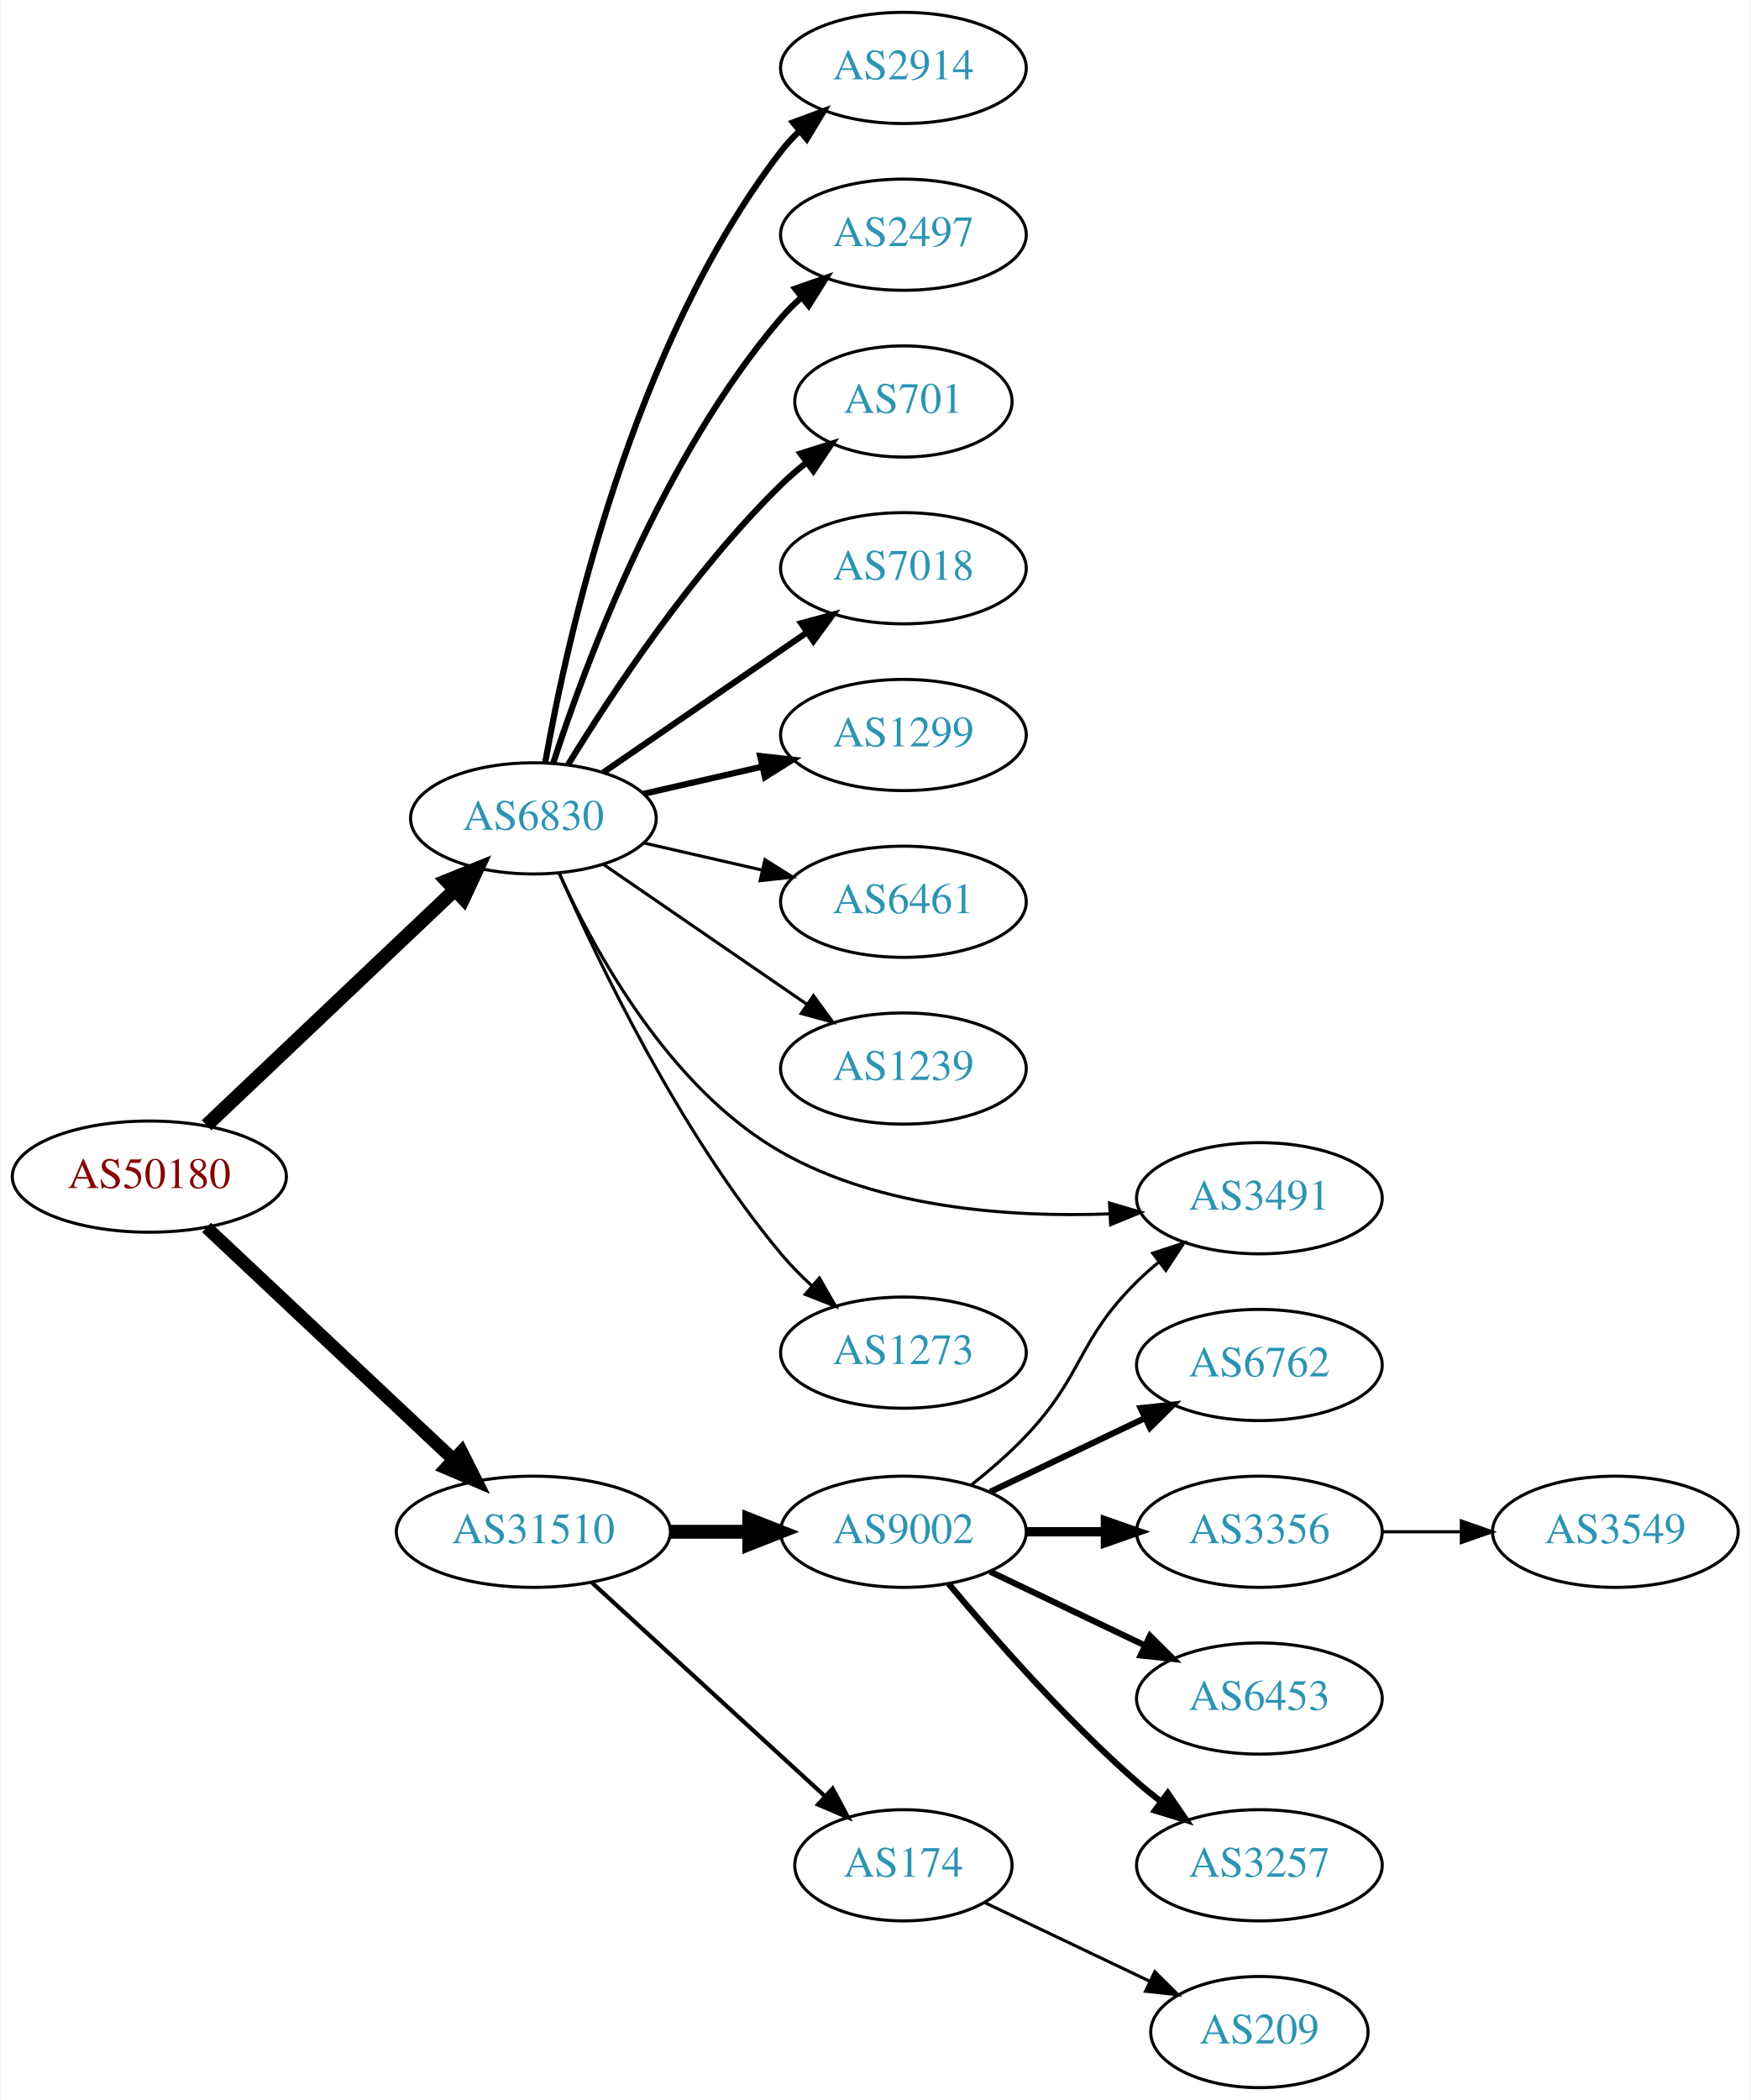
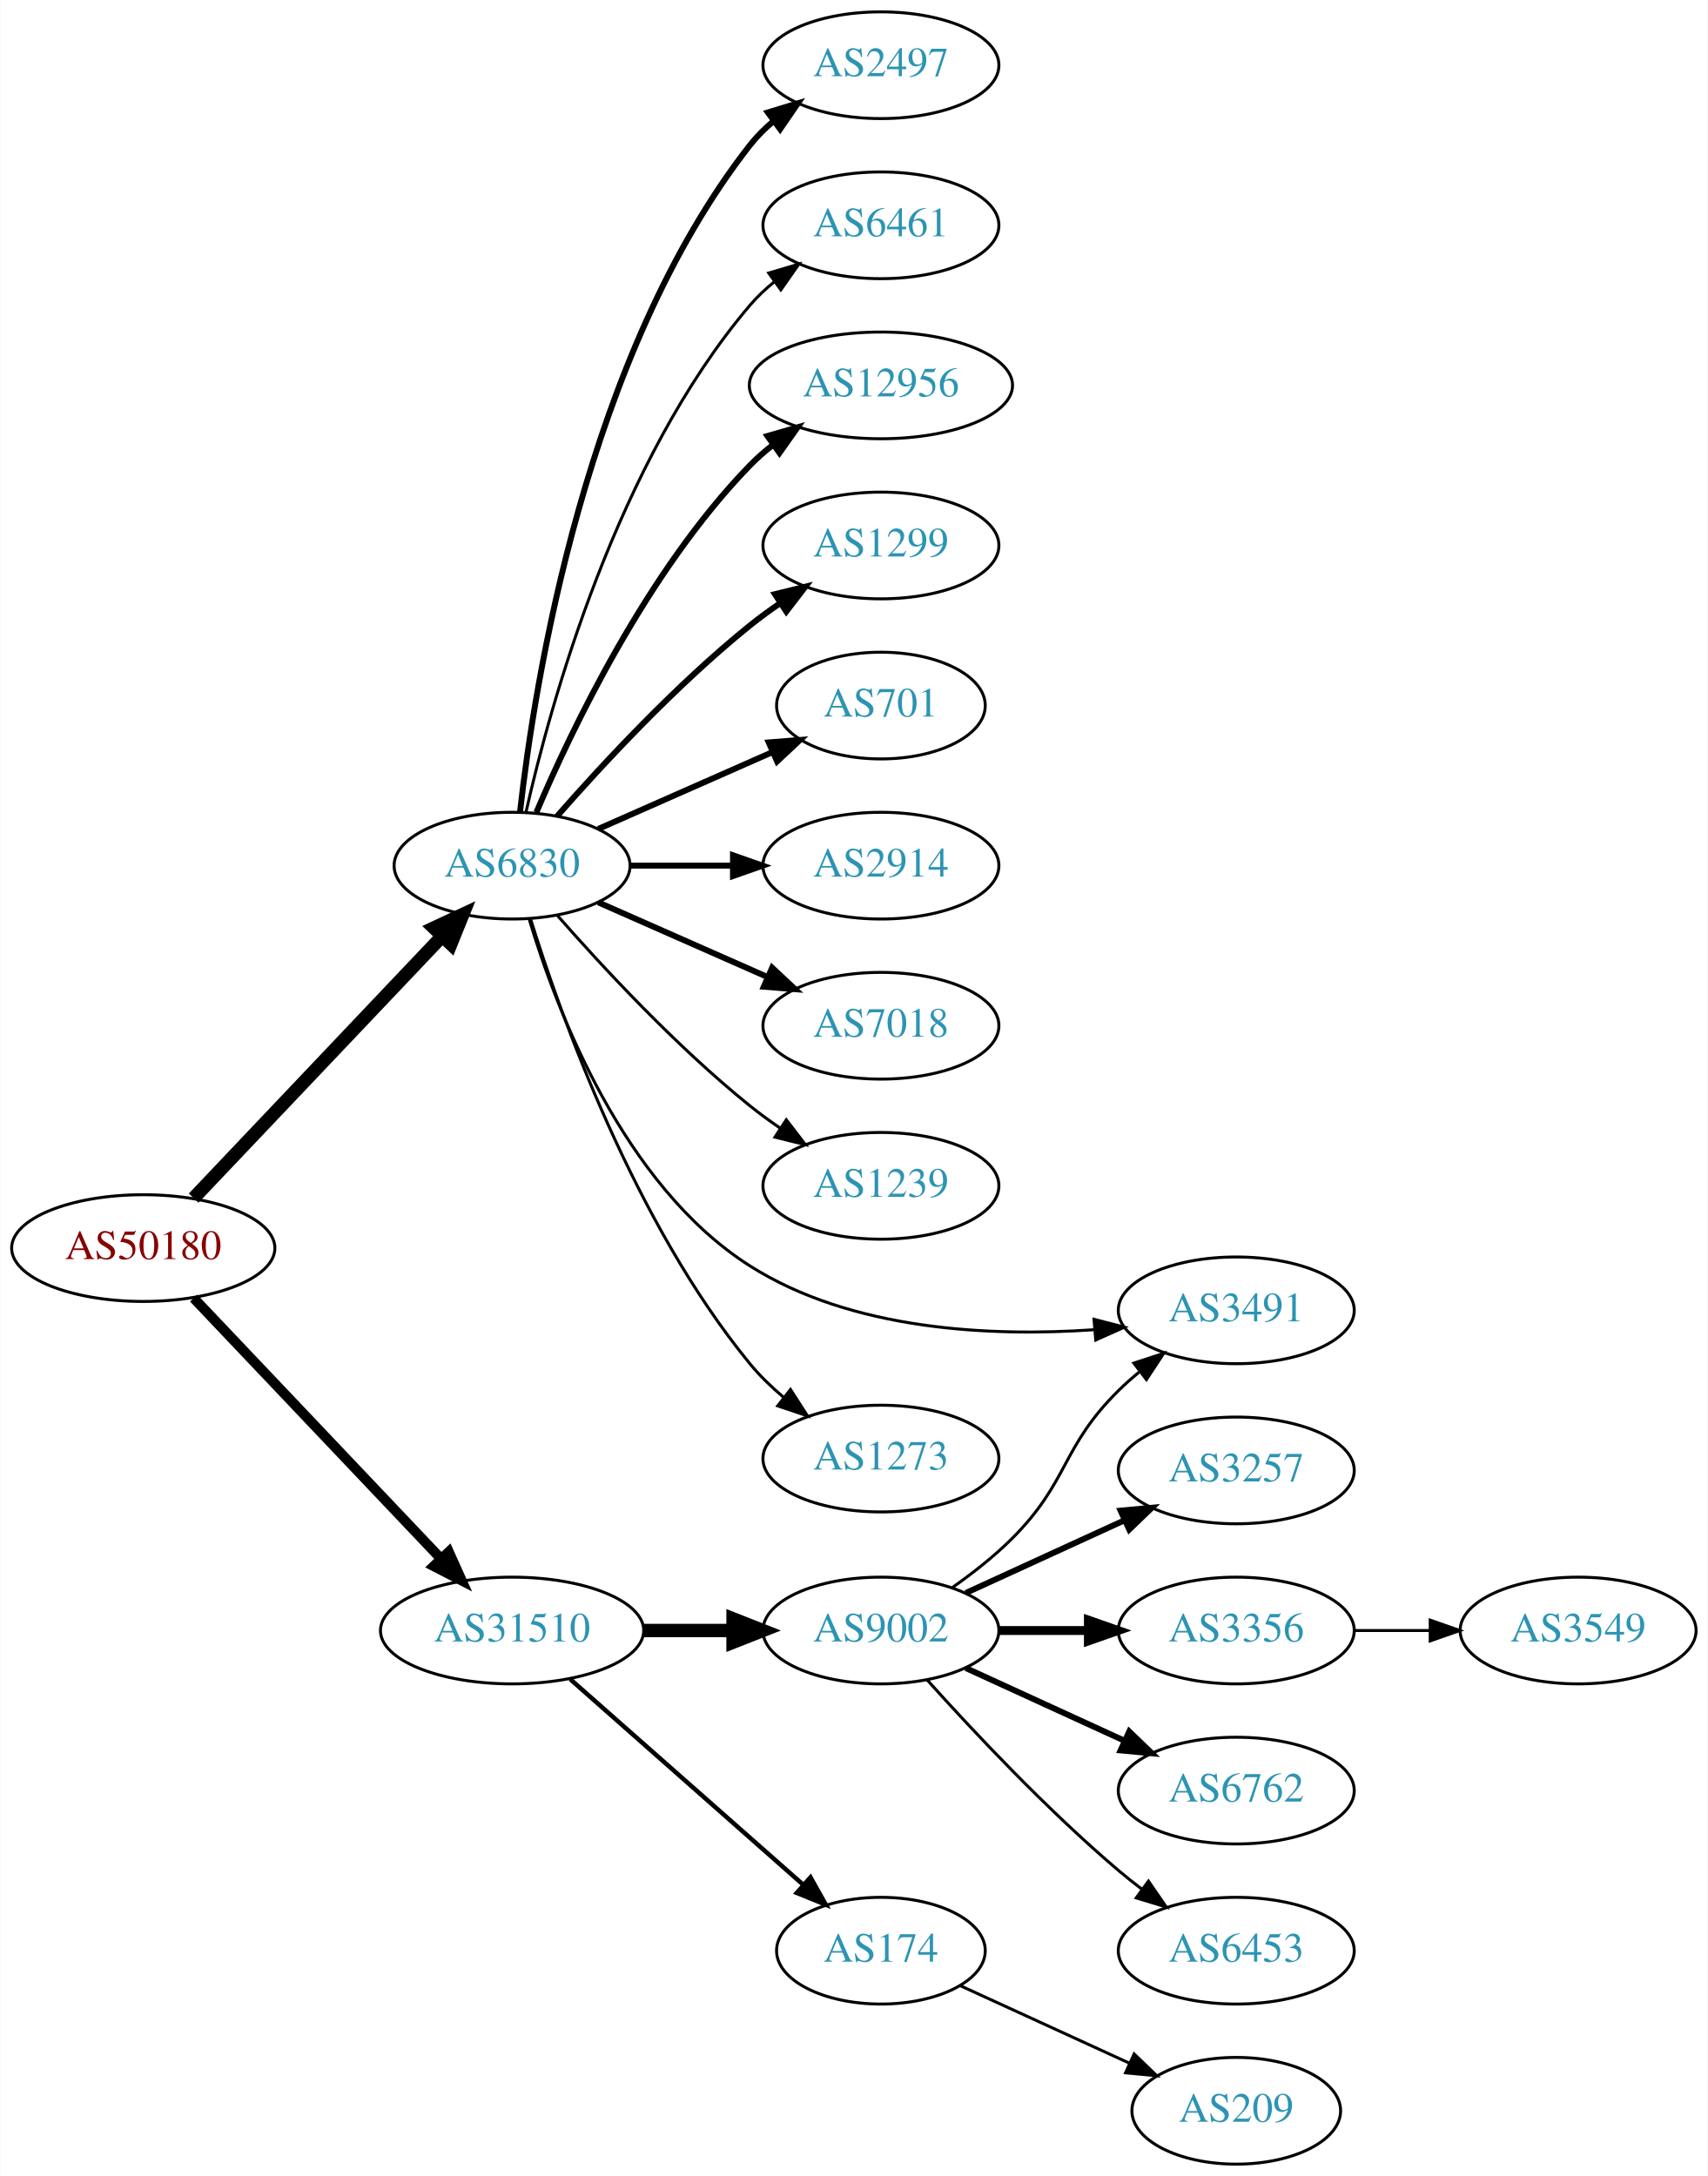
- <svg xmlns="http://www.w3.org/2000/svg" xmlns:xlink="http://www.w3.org/1999/xlink" width="567pt" height="680pt" viewBox="0.00 0.00 566.66 680.00">
-   <g id="graph0" class="graph" transform="scale(1 1) rotate(0) translate(4 676)">
-     <polygon fill="white" stroke="none" points="-4,4 -4,-676 562.663,-676 562.663,4 -4,4" />
+ <svg xmlns="http://www.w3.org/2000/svg" xmlns:xlink="http://www.w3.org/1999/xlink" width="576pt" height="734pt" viewBox="0.00 0.00 575.76 734.00">
+   <g id="graph0" class="graph" transform="scale(1 1) rotate(0) translate(4 730)">
+     <polygon fill="white" stroke="none" points="-4,4 -4,-730 571.762,-730 571.762,4 -4,4" />
    <g id="node1" class="node">
      <g id="a_node1">
        <a xlink:href="/asn/50180" xlink:title="AS50180 ~ MED-EL-AS [AT]">
-           <ellipse fill="#ffffff" stroke="black" cx="44.196" cy="-295" rx="44.393" ry="18" />
-           <text text-anchor="middle" x="44.196" y="-291.3" font-family="Times,serif" font-size="14.00" fill="#880000">AS50180</text>
+           <ellipse fill="#ffffff" stroke="black" cx="44.196" cy="-309" rx="44.393" ry="18" />
+           <text text-anchor="middle" x="44.196" y="-305.3" font-family="Times,serif" font-size="14.00" fill="#880000">AS50180</text>
        </a>
      </g>
    </g>
    <g id="node2" class="node">
      <g id="a_node2">
        <a xlink:href="/asn/6830" xlink:title="AS6830 ~ LGI-UPC [AT]">
-           <ellipse fill="#ffffff" stroke="black" cx="168.588" cy="-411" rx="39.794" ry="18" />
-           <text text-anchor="middle" x="168.588" y="-407.3" font-family="Times,serif" font-size="14.00" fill="#2c94b3">AS6830</text>
+           <ellipse fill="#ffffff" stroke="black" cx="168.588" cy="-438" rx="39.794" ry="18" />
+           <text text-anchor="middle" x="168.588" y="-434.3" font-family="Times,serif" font-size="14.00" fill="#2c94b3">AS6830</text>
        </a>
      </g>
    </g>
    <g id="edge1" class="edge">
-       <path fill="none" stroke="black" stroke-width="4.5" d="M62.732,-311.62C83.846,-331.631 119.428,-365.355 143.207,-387.892" />
-       <polygon fill="black" stroke="black" stroke-width="4.5" points="140.513,-390.764 150.48,-394.785 145.93,-385.048 140.513,-390.764" />
+       <path fill="none" stroke="black" stroke-width="4.5" d="M61.197,-325.864C82.572,-348.393 120.567,-388.44 144.893,-414.08" />
+       <polygon fill="black" stroke="black" stroke-width="4.5" points="142.231,-416.995 151.971,-421.539 147.944,-411.575 142.231,-416.995" />
    </g>
    <g id="node3" class="node">
      <g id="a_node3">
        <a xlink:href="/asn/31510" xlink:title="AS31510 ~ Innsbrucker Kommunalbetriebe AG [AT]">
          <ellipse fill="#ffffff" stroke="black" cx="168.588" cy="-180" rx="44.393" ry="18" />
          <text text-anchor="middle" x="168.588" y="-176.3" font-family="Times,serif" font-size="14.00" fill="#2c94b3">AS31510</text>
        </a>
      </g>
    </g>
    <g id="edge2" class="edge">
-       <path fill="none" stroke="black" stroke-width="4.179" d="M62.732,-278.523C83.636,-258.882 118.721,-225.916 142.494,-203.579" />
-       <polygon fill="black" stroke="black" stroke-width="4.179" points="145.301,-205.958 150.085,-196.446 140.294,-200.629 145.301,-205.958" />
+       <path fill="none" stroke="black" stroke-width="3.375" d="M61.197,-292.136C82.454,-269.731 120.15,-229.999 144.491,-204.344" />
+       <polygon fill="black" stroke="black" stroke-width="3.375" points="147.24,-206.532 151.584,-196.869 142.162,-201.714 147.24,-206.532" />
    </g>
    <g id="node4" class="node">
      <g id="a_node4">
-         <a xlink:href="/asn/2914" xlink:title="AS2914 ~ NTT America, Inc. [US]">
-           <ellipse fill="#ffffff" stroke="black" cx="288.431" cy="-654" rx="39.794" ry="18" />
-           <text text-anchor="middle" x="288.431" y="-650.3" font-family="Times,serif" font-size="14.00" fill="#2c94b3">AS2914</text>
+         <a xlink:href="/asn/2497" xlink:title="AS2497 ~ Internet Initiative Japan Inc. [JP]">
+           <ellipse fill="#ffffff" stroke="black" cx="292.98" cy="-708" rx="39.794" ry="18" />
+           <text text-anchor="middle" x="292.98" y="-704.3" font-family="Times,serif" font-size="14.00" fill="#2c94b3">AS2497</text>
        </a>
      </g>
    </g>
    <g id="edge3" class="edge">
-       <path fill="none" stroke="black" stroke-width="2" d="M172.406,-428.99C179.334,-468.435 200.291,-564.025 248.784,-627 250.563,-629.31 252.596,-631.5 254.776,-633.559" />
-       <polygon fill="black" stroke="black" stroke-width="2" points="252.672,-636.361 262.609,-640.036 257.133,-630.966 252.672,-636.361" />
+       <path fill="none" stroke="black" stroke-width="2" d="M171.268,-456.129C176.098,-499.368 193.439,-610.216 248.784,-681 251.099,-683.961 253.836,-686.683 256.791,-689.164" />
+       <polygon fill="black" stroke="black" stroke-width="2" points="254.847,-692.078 264.982,-695.165 258.985,-686.432 254.847,-692.078" />
    </g>
    <g id="node5" class="node">
      <g id="a_node5">
-         <a xlink:href="/asn/2497" xlink:title="AS2497 ~ Internet Initiative Japan Inc. [JP]">
-           <ellipse fill="#ffffff" stroke="black" cx="288.431" cy="-600" rx="39.794" ry="18" />
-           <text text-anchor="middle" x="288.431" y="-596.3" font-family="Times,serif" font-size="14.00" fill="#2c94b3">AS2497</text>
+         <a xlink:href="/asn/6461" xlink:title="AS6461 ~ Zayo Bandwidth [US]">
+           <ellipse fill="#ffffff" stroke="black" cx="292.98" cy="-654" rx="39.794" ry="18" />
+           <text text-anchor="middle" x="292.98" y="-650.3" font-family="Times,serif" font-size="14.00" fill="#2c94b3">AS6461</text>
        </a>
      </g>
    </g>
    <g id="edge4" class="edge">
-       <path fill="none" stroke="black" stroke-width="2" d="M175.035,-428.991C185.349,-460.816 210.212,-527.927 248.784,-573 250.73,-575.274 252.908,-577.449 255.213,-579.507" />
-       <polygon fill="black" stroke="black" stroke-width="2" points="253.383,-582.524 263.382,-586.027 257.75,-577.053 253.383,-582.524" />
+       <path fill="none" stroke="black" d="M173.282,-456.075C181.422,-492.148 203.855,-574.14 248.784,-627 251.219,-629.864 254.035,-632.521 257.04,-634.961" />
+       <polygon fill="black" stroke="black" points="255.139,-637.905 265.3,-640.906 259.228,-632.224 255.139,-637.905" />
    </g>
    <g id="node6" class="node">
      <g id="a_node6">
-         <a xlink:href="/asn/701" xlink:title="AS701 ~ UUNET [US]">
-           <ellipse fill="#ffffff" stroke="black" cx="288.431" cy="-546" rx="35.194" ry="18" />
-           <text text-anchor="middle" x="288.431" y="-542.3" font-family="Times,serif" font-size="14.00" fill="#2c94b3">AS701</text>
+         <a xlink:href="/asn/12956" xlink:title="AS12956 ~ TELXIUS [ES]">
+           <ellipse fill="#ffffff" stroke="black" cx="292.98" cy="-600" rx="44.393" ry="18" />
+           <text text-anchor="middle" x="292.98" y="-596.3" font-family="Times,serif" font-size="14.00" fill="#2c94b3">AS12956</text>
        </a>
      </g>
    </g>
    <g id="edge5" class="edge">
-       <path fill="none" stroke="black" stroke-width="2" d="M179.854,-428.44C193.662,-450.991 219.851,-490.722 248.784,-519 251.32,-521.478 254.103,-523.89 256.979,-526.188" />
-       <polygon fill="black" stroke="black" stroke-width="2" points="255.088,-529.144 265.195,-532.321 259.275,-523.535 255.088,-529.144" />
+       <path fill="none" stroke="black" stroke-width="2" d="M176.779,-455.975C188.546,-483.682 214.12,-537.348 248.784,-573 251.2,-575.485 253.889,-577.842 256.71,-580.051" />
+       <polygon fill="black" stroke="black" stroke-width="2" points="254.717,-582.929 264.894,-585.873 258.774,-577.225 254.717,-582.929" />
    </g>
    <g id="node7" class="node">
      <g id="a_node7">
-         <a xlink:href="/asn/7018" xlink:title="AS7018 ~ AT&amp;T Services, Inc. [US]">
-           <ellipse fill="#ffffff" stroke="black" cx="288.431" cy="-492" rx="39.794" ry="18" />
-           <text text-anchor="middle" x="288.431" y="-488.3" font-family="Times,serif" font-size="14.00" fill="#2c94b3">AS7018</text>
+         <a xlink:href="/asn/1299" xlink:title="AS1299 ~ Telia Carrier [EU]">
+           <ellipse fill="#ffffff" stroke="black" cx="292.98" cy="-546" rx="39.794" ry="18" />
+           <text text-anchor="middle" x="292.98" y="-542.3" font-family="Times,serif" font-size="14.00" fill="#2c94b3">AS1299</text>
        </a>
      </g>
    </g>
    <g id="edge6" class="edge">
-       <path fill="none" stroke="black" stroke-width="2" d="M191.202,-425.857C209.691,-438.565 236.505,-456.995 257.134,-471.175" />
-       <polygon fill="black" stroke="black" stroke-width="2" points="255.331,-474.183 265.555,-476.963 259.296,-468.414 255.331,-474.183" />
+       <path fill="none" stroke="black" stroke-width="2" d="M183.74,-454.663C198.842,-471.894 223.963,-499.024 248.784,-519 252.04,-521.62 255.565,-524.192 259.149,-526.646" />
+       <polygon fill="black" stroke="black" stroke-width="2" points="257.237,-529.577 267.522,-532.121 261.068,-523.719 257.237,-529.577" />
    </g>
    <g id="node8" class="node">
      <g id="a_node8">
-         <a xlink:href="/asn/1299" xlink:title="AS1299 ~ Telia Carrier [EU]">
-           <ellipse fill="#ffffff" stroke="black" cx="288.431" cy="-438" rx="39.794" ry="18" />
-           <text text-anchor="middle" x="288.431" y="-434.3" font-family="Times,serif" font-size="14.00" fill="#2c94b3">AS1299</text>
+         <a xlink:href="/asn/701" xlink:title="AS701 ~ UUNET [US]">
+           <ellipse fill="#ffffff" stroke="black" cx="292.98" cy="-492" rx="35.194" ry="18" />
+           <text text-anchor="middle" x="292.98" y="-488.3" font-family="Times,serif" font-size="14.00" fill="#2c94b3">AS701</text>
        </a>
      </g>
    </g>
    <g id="edge7" class="edge">
-       <path fill="none" stroke="black" stroke-width="2" d="M204.308,-418.955C216.307,-421.704 229.928,-424.825 242.621,-427.733" />
-       <polygon fill="black" stroke="black" stroke-width="2" points="242.023,-431.187 252.552,-430.009 243.587,-424.364 242.023,-431.187" />
+       <path fill="none" stroke="black" stroke-width="2" d="M197.667,-450.389C215.096,-458.078 237.653,-468.031 256.337,-476.274" />
+       <polygon fill="black" stroke="black" stroke-width="2" points="255.145,-479.573 265.707,-480.408 257.97,-473.169 255.145,-479.573" />
    </g>
    <g id="node9" class="node">
      <g id="a_node9">
-         <a xlink:href="/asn/6461" xlink:title="AS6461 ~ Zayo Bandwidth [US]">
-           <ellipse fill="#ffffff" stroke="black" cx="288.431" cy="-384" rx="39.794" ry="18" />
-           <text text-anchor="middle" x="288.431" y="-380.3" font-family="Times,serif" font-size="14.00" fill="#2c94b3">AS6461</text>
+         <a xlink:href="/asn/2914" xlink:title="AS2914 ~ NTT America, Inc. [US]">
+           <ellipse fill="#ffffff" stroke="black" cx="292.98" cy="-438" rx="39.794" ry="18" />
+           <text text-anchor="middle" x="292.98" y="-434.3" font-family="Times,serif" font-size="14.00" fill="#2c94b3">AS2914</text>
        </a>
      </g>
    </g>
    <g id="edge8" class="edge">
-       <path fill="none" stroke="black" d="M204.308,-403.045C216.307,-400.296 229.928,-397.175 242.621,-394.267" />
-       <polygon fill="black" stroke="black" points="243.587,-397.636 252.552,-391.991 242.023,-390.813 243.587,-397.636" />
+       <path fill="none" stroke="black" stroke-width="2" d="M208.314,-438C219.252,-438 231.303,-438 242.769,-438" />
+       <polygon fill="black" stroke="black" stroke-width="2" points="243.087,-441.5 253.087,-438 243.087,-434.5 243.087,-441.5" />
    </g>
    <g id="node10" class="node">
      <g id="a_node10">
-         <a xlink:href="/asn/1239" xlink:title="AS1239 ~ Sprint [US]">
-           <ellipse fill="#ffffff" stroke="black" cx="288.431" cy="-330" rx="39.794" ry="18" />
-           <text text-anchor="middle" x="288.431" y="-326.3" font-family="Times,serif" font-size="14.00" fill="#2c94b3">AS1239</text>
+         <a xlink:href="/asn/7018" xlink:title="AS7018 ~ AT&amp;T Services, Inc. [US]">
+           <ellipse fill="#ffffff" stroke="black" cx="292.98" cy="-384" rx="39.794" ry="18" />
+           <text text-anchor="middle" x="292.98" y="-380.3" font-family="Times,serif" font-size="14.00" fill="#2c94b3">AS7018</text>
        </a>
      </g>
    </g>
    <g id="edge9" class="edge">
-       <path fill="none" stroke="black" d="M191.202,-396.143C209.691,-383.435 236.505,-365.005 257.134,-350.825" />
-       <polygon fill="black" stroke="black" points="259.296,-353.586 265.555,-345.037 255.331,-347.817 259.296,-353.586" />
+       <path fill="none" stroke="black" stroke-width="2" d="M197.667,-425.611C214.615,-418.134 236.413,-408.517 254.782,-400.412" />
+       <polygon fill="black" stroke="black" stroke-width="2" points="256.296,-403.57 264.032,-396.331 253.47,-397.166 256.296,-403.57" />
    </g>
    <g id="node11" class="node">
      <g id="a_node11">
-         <a xlink:href="/asn/3491" xlink:title="AS3491 ~ PCCW Global, Inc. [US]">
-           <ellipse fill="#ffffff" stroke="black" cx="403.724" cy="-288" rx="39.794" ry="18" />
-           <text text-anchor="middle" x="403.724" y="-284.3" font-family="Times,serif" font-size="14.00" fill="#2c94b3">AS3491</text>
+         <a xlink:href="/asn/1239" xlink:title="AS1239 ~ Sprint [US]">
+           <ellipse fill="#ffffff" stroke="black" cx="292.98" cy="-330" rx="39.794" ry="18" />
+           <text text-anchor="middle" x="292.98" y="-326.3" font-family="Times,serif" font-size="14.00" fill="#2c94b3">AS1239</text>
        </a>
      </g>
    </g>
    <g id="edge10" class="edge">
-       <path fill="none" stroke="black" d="M176.956,-393.155C188.308,-368.19 212.617,-323.593 248.784,-303 281,-284.657 323.239,-281.736 355.322,-282.938" />
-       <polygon fill="black" stroke="black" points="355.187,-286.435 365.355,-283.458 355.55,-279.445 355.187,-286.435" />
+       <path fill="none" stroke="black" d="M183.74,-421.337C198.842,-404.106 223.963,-376.976 248.784,-357 252.04,-354.38 255.565,-351.808 259.149,-349.354" />
+       <polygon fill="black" stroke="black" points="261.068,-352.281 267.522,-343.879 257.237,-346.423 261.068,-352.281" />
    </g>
    <g id="node12" class="node">
      <g id="a_node12">
-         <a xlink:href="/asn/1273" xlink:title="AS1273 ~ Vodafone Group PLC [EU]">
-           <ellipse fill="#ffffff" stroke="black" cx="288.431" cy="-238" rx="39.794" ry="18" />
-           <text text-anchor="middle" x="288.431" y="-234.3" font-family="Times,serif" font-size="14.00" fill="#2c94b3">AS1273</text>
+         <a xlink:href="/asn/3491" xlink:title="AS3491 ~ PCCW Global, Inc. [US]">
+           <ellipse fill="#ffffff" stroke="black" cx="412.823" cy="-288" rx="39.794" ry="18" />
+           <text text-anchor="middle" x="412.823" y="-284.3" font-family="Times,serif" font-size="14.00" fill="#2c94b3">AS3491</text>
        </a>
      </g>
    </g>
    <g id="edge11" class="edge">
-       <path fill="none" stroke="black" d="M177.003,-393.226C189.252,-365.151 215.683,-309.662 248.784,-270 251.753,-266.443 255.156,-262.983 258.686,-259.732" />
-       <polygon fill="black" stroke="black" points="261.208,-262.179 266.493,-252.997 256.635,-256.879 261.208,-262.179" />
+       <path fill="none" stroke="black" d="M174.4,-419.803C183.407,-389.723 205.895,-330.249 248.784,-303 283.138,-281.174 330.068,-279.071 364.758,-281.456" />
+       <polygon fill="black" stroke="black" points="364.846,-284.975 375.103,-282.323 365.431,-278 364.846,-284.975" />
    </g>
    <g id="node13" class="node">
      <g id="a_node13">
-         <a xlink:href="/asn/9002" xlink:title="AS9002 ~ RETN Limited [EU]">
-           <ellipse fill="#ffffff" stroke="black" cx="288.431" cy="-180" rx="39.794" ry="18" />
-           <text text-anchor="middle" x="288.431" y="-176.3" font-family="Times,serif" font-size="14.00" fill="#2c94b3">AS9002</text>
+         <a xlink:href="/asn/1273" xlink:title="AS1273 ~ Vodafone Group PLC [EU]">
+           <ellipse fill="#ffffff" stroke="black" cx="292.98" cy="-238" rx="39.794" ry="18" />
+           <text text-anchor="middle" x="292.98" y="-234.3" font-family="Times,serif" font-size="14.00" fill="#2c94b3">AS1273</text>
        </a>
      </g>
    </g>
    <g id="edge12" class="edge">
-       <path fill="none" stroke="black" stroke-width="4.5" d="M212.799,-180C221.112,-180 229.875,-180 238.357,-180" />
-       <polygon fill="black" stroke="black" stroke-width="4.5" points="238.516,-183.938 248.516,-180 238.516,-176.063 238.516,-183.938" />
+       <path fill="none" stroke="black" d="M174.759,-420.218C184.867,-387.701 209.731,-317.622 248.784,-270 252.102,-265.954 256.038,-262.146 260.163,-258.665" />
+       <polygon fill="black" stroke="black" points="262.473,-261.302 268.214,-252.398 258.173,-255.778 262.473,-261.302" />
    </g>
    <g id="node14" class="node">
      <g id="a_node14">
-         <a xlink:href="/asn/174" xlink:title="AS174 ~ Cogent Communications [US]">
-           <ellipse fill="#ffffff" stroke="black" cx="288.431" cy="-72" rx="35.194" ry="18" />
-           <text text-anchor="middle" x="288.431" y="-68.3" font-family="Times,serif" font-size="14.00" fill="#2c94b3">AS174</text>
+         <a xlink:href="/asn/9002" xlink:title="AS9002 ~ RETN Limited [EU]">
+           <ellipse fill="#ffffff" stroke="black" cx="292.98" cy="-180" rx="39.794" ry="18" />
+           <text text-anchor="middle" x="292.98" y="-176.3" font-family="Times,serif" font-size="14.00" fill="#2c94b3">AS9002</text>
        </a>
      </g>
    </g>
    <g id="edge13" class="edge">
-       <path fill="none" stroke="black" stroke-width="1.35" d="M187.486,-163.597C207.645,-145.122 240.521,-114.991 263.024,-94.368" />
-       <polygon fill="black" stroke="black" stroke-width="1.35" points="265.506,-96.841 270.514,-87.504 260.776,-91.68 265.506,-96.841" />
-     </g>
-     <g id="edge15" class="edge">
-       <path fill="none" stroke="black" d="M310.383,-195.118C316.389,-199.887 322.748,-205.386 328.077,-211 346.93,-230.86 344.578,-241.775 364.077,-261 366.208,-263.101 368.519,-265.153 370.914,-267.126" />
-       <polygon fill="black" stroke="black" points="369.177,-270.203 379.248,-273.493 373.426,-264.641 369.177,-270.203" />
+       <path fill="none" stroke="black" stroke-width="4.5" d="M213.084,-180C222.773,-180 233.11,-180 243.002,-180" />
+       <polygon fill="black" stroke="black" stroke-width="4.5" points="243.105,-183.938 253.105,-180 243.105,-176.063 243.105,-183.938" />
    </g>
    <g id="node15" class="node">
      <g id="a_node15">
-         <a xlink:href="/asn/6762" xlink:title="AS6762 ~ TELECOM ITALIA SPARKLE S.p.A. [IT]">
-           <ellipse fill="#ffffff" stroke="black" cx="403.724" cy="-234" rx="39.794" ry="18" />
-           <text text-anchor="middle" x="403.724" y="-230.3" font-family="Times,serif" font-size="14.00" fill="#2c94b3">AS6762</text>
+         <a xlink:href="/asn/174" xlink:title="AS174 ~ Cogent Communications [US]">
+           <ellipse fill="#ffffff" stroke="black" cx="292.98" cy="-72" rx="35.194" ry="18" />
+           <text text-anchor="middle" x="292.98" y="-68.3" font-family="Times,serif" font-size="14.00" fill="#2c94b3">AS174</text>
        </a>
      </g>
    </g>
    <g id="edge14" class="edge">
-       <path fill="none" stroke="black" stroke-width="2" d="M316.567,-192.934C331.561,-200.081 350.382,-209.052 366.605,-216.785" />
-       <polygon fill="black" stroke="black" stroke-width="2" points="365.276,-220.028 375.809,-221.171 368.288,-213.709 365.276,-220.028" />
+       <path fill="none" stroke="black" stroke-width="1.5" d="M188.177,-163.597C209.114,-145.122 243.26,-114.991 266.632,-94.368" />
+       <polygon fill="black" stroke="black" stroke-width="1.5" points="269.228,-96.745 274.41,-87.504 264.596,-91.496 269.228,-96.745" />
+     </g>
+     <g id="edge17" class="edge">
+       <path fill="none" stroke="black" d="M317.051,-194.479C323.898,-199.309 331.167,-205 337.176,-211 356.554,-230.348 353.677,-241.775 373.176,-261 375.307,-263.101 377.618,-265.153 380.014,-267.126" />
+       <polygon fill="black" stroke="black" points="378.276,-270.203 388.347,-273.493 382.526,-264.641 378.276,-270.203" />
    </g>
    <g id="node16" class="node">
      <g id="a_node16">
-         <a xlink:href="/asn/3356" xlink:title="AS3356 ~ Level 3 Parent, LLC [US]">
-           <ellipse fill="#ffffff" stroke="black" cx="403.724" cy="-180" rx="39.794" ry="18" />
-           <text text-anchor="middle" x="403.724" y="-176.3" font-family="Times,serif" font-size="14.00" fill="#2c94b3">AS3356</text>
-         </a>
-       </g>
-     </g>
-     <g id="edge16" class="edge">
-       <path fill="none" stroke="black" stroke-width="3" d="M328.103,-180C336.306,-180 345.07,-180 353.602,-180" />
-       <polygon fill="black" stroke="black" stroke-width="3" points="353.841,-183.5 363.841,-180 353.841,-176.5 353.841,-183.5" />
+         <a xlink:href="/asn/3257" xlink:title="AS3257 ~ GTT [DE]">
+           <ellipse fill="#ffffff" stroke="black" cx="412.823" cy="-234" rx="39.794" ry="18" />
+           <text text-anchor="middle" x="412.823" y="-230.3" font-family="Times,serif" font-size="14.00" fill="#2c94b3">AS3257</text>
+         </a>
+       </g>
+     </g>
+     <g id="edge15" class="edge">
+       <path fill="none" stroke="black" stroke-width="2" d="M321.609,-192.661C337.566,-199.973 357.837,-209.261 375.119,-217.181" />
+       <polygon fill="black" stroke="black" stroke-width="2" points="373.818,-220.435 384.367,-221.419 376.734,-214.071 373.818,-220.435" />
    </g>
    <g id="node17" class="node">
      <g id="a_node17">
-         <a xlink:href="/asn/6453" xlink:title="AS6453 ~ TATA COMMUNICATIONS (AMERICA) INC [US]">
-           <ellipse fill="#ffffff" stroke="black" cx="403.724" cy="-126" rx="39.794" ry="18" />
-           <text text-anchor="middle" x="403.724" y="-122.3" font-family="Times,serif" font-size="14.00" fill="#2c94b3">AS6453</text>
-         </a>
-       </g>
-     </g>
-     <g id="edge17" class="edge">
-       <path fill="none" stroke="black" stroke-width="2" d="M316.567,-167.066C331.561,-159.919 350.382,-150.948 366.605,-143.215" />
-       <polygon fill="black" stroke="black" stroke-width="2" points="368.288,-146.291 375.809,-138.829 365.276,-139.972 368.288,-146.291" />
+         <a xlink:href="/asn/3356" xlink:title="AS3356 ~ Level 3 Parent, LLC [US]">
+           <ellipse fill="#ffffff" stroke="black" cx="412.823" cy="-180" rx="39.794" ry="18" />
+           <text text-anchor="middle" x="412.823" y="-176.3" font-family="Times,serif" font-size="14.00" fill="#2c94b3">AS3356</text>
+         </a>
+       </g>
+     </g>
+     <g id="edge16" class="edge">
+       <path fill="none" stroke="black" stroke-width="3" d="M332.893,-180C342.446,-180 352.796,-180 362.759,-180" />
+       <polygon fill="black" stroke="black" stroke-width="3" points="362.951,-183.5 372.951,-180 362.951,-176.5 362.951,-183.5" />
    </g>
    <g id="node18" class="node">
      <g id="a_node18">
-         <a xlink:href="/asn/3257" xlink:title="AS3257 ~ GTT [DE]">
-           <ellipse fill="#ffffff" stroke="black" cx="403.724" cy="-72" rx="39.794" ry="18" />
-           <text text-anchor="middle" x="403.724" y="-68.3" font-family="Times,serif" font-size="14.00" fill="#2c94b3">AS3257</text>
+         <a xlink:href="/asn/6762" xlink:title="AS6762 ~ TELECOM ITALIA SPARKLE S.p.A. [IT]">
+           <ellipse fill="#ffffff" stroke="black" cx="412.823" cy="-126" rx="39.794" ry="18" />
+           <text text-anchor="middle" x="412.823" y="-122.3" font-family="Times,serif" font-size="14.00" fill="#2c94b3">AS6762</text>
        </a>
      </g>
    </g>
    <g id="edge18" class="edge">
-       <path fill="none" stroke="black" stroke-width="2" d="M303.061,-163.183C317.343,-146.071 340.89,-119.255 364.077,-99 366.543,-96.846 369.182,-94.706 371.879,-92.628" />
-       <polygon fill="black" stroke="black" stroke-width="2" points="374.052,-95.375 380.033,-86.63 369.904,-89.736 374.052,-95.375" />
+       <path fill="none" stroke="black" stroke-width="2" d="M321.609,-167.339C337.566,-160.027 357.837,-150.739 375.119,-142.819" />
+       <polygon fill="black" stroke="black" stroke-width="2" points="376.734,-145.929 384.367,-138.581 373.818,-139.565 376.734,-145.929" />
+     </g>
+     <g id="node19" class="node">
+       <g id="a_node19">
+         <a xlink:href="/asn/6453" xlink:title="AS6453 ~ TATA COMMUNICATIONS (AMERICA) INC [US]">
+           <ellipse fill="#ffffff" stroke="black" cx="412.823" cy="-72" rx="39.794" ry="18" />
+           <text text-anchor="middle" x="412.823" y="-68.3" font-family="Times,serif" font-size="14.00" fill="#2c94b3">AS6453</text>
+         </a>
+       </g>
+     </g>
+     <g id="edge19" class="edge">
+       <path fill="none" stroke="black" d="M308.626,-163.275C323.927,-146.235 349.025,-119.477 373.176,-99 375.674,-96.883 378.334,-94.768 381.045,-92.707" />
+       <polygon fill="black" stroke="black" points="383.212,-95.459 389.222,-86.734 379.082,-89.806 383.212,-95.459" />
+     </g>
+     <g id="node21" class="node">
+       <g id="a_node21">
+         <a xlink:href="/asn/209" xlink:title="AS209 ~ CenturyLink Communications, LLC [US]">
+           <ellipse fill="#ffffff" stroke="black" cx="412.823" cy="-18" rx="35.194" ry="18" />
+           <text text-anchor="middle" x="412.823" y="-14.3" font-family="Times,serif" font-size="14.00" fill="#2c94b3">AS209</text>
+         </a>
+       </g>
+     </g>
+     <g id="edge21" class="edge">
+       <path fill="none" stroke="black" d="M319.841,-60.15C336.573,-52.483 358.563,-42.406 376.847,-34.028" />
+       <polygon fill="black" stroke="black" points="378.389,-37.171 386.022,-29.823 375.473,-30.807 378.389,-37.171" />
    </g>
    <g id="node20" class="node">
      <g id="a_node20">
-         <a xlink:href="/asn/209" xlink:title="AS209 ~ CenturyLink Communications, LLC [US]">
-           <ellipse fill="#ffffff" stroke="black" cx="403.724" cy="-18" rx="35.194" ry="18" />
-           <text text-anchor="middle" x="403.724" y="-14.3" font-family="Times,serif" font-size="14.00" fill="#2c94b3">AS209</text>
+         <a xlink:href="/asn/3549" xlink:title="AS3549 ~ Level 3 Parent, LLC [US]">
+           <ellipse fill="#ffffff" stroke="black" cx="528.116" cy="-180" rx="39.794" ry="18" />
+           <text text-anchor="middle" x="528.116" y="-176.3" font-family="Times,serif" font-size="14.00" fill="#2c94b3">AS3549</text>
        </a>
      </g>
    </g>
    <g id="edge20" class="edge">
-       <path fill="none" stroke="black" d="M314.856,-59.881C330.599,-52.378 351.021,-42.644 368.214,-34.449" />
-       <polygon fill="black" stroke="black" points="369.862,-37.54 377.383,-30.078 366.85,-31.221 369.862,-37.54" />
-     </g>
-     <g id="node19" class="node">
-       <g id="a_node19">
-         <a xlink:href="/asn/3549" xlink:title="AS3549 ~ Level 3 Parent, LLC [US]">
-           <ellipse fill="#ffffff" stroke="black" cx="519.017" cy="-180" rx="39.794" ry="18" />
-           <text text-anchor="middle" x="519.017" y="-176.3" font-family="Times,serif" font-size="14.00" fill="#2c94b3">AS3549</text>
-         </a>
-       </g>
-     </g>
-     <g id="edge19" class="edge">
-       <path fill="none" stroke="black" d="M443.396,-180C451.599,-180 460.363,-180 468.895,-180" />
-       <polygon fill="black" stroke="black" points="469.134,-183.5 479.134,-180 469.134,-176.5 469.134,-183.5" />
+       <path fill="none" stroke="black" d="M452.495,-180C460.698,-180 469.462,-180 477.994,-180" />
+       <polygon fill="black" stroke="black" points="478.233,-183.5 488.233,-180 478.233,-176.5 478.233,-183.5" />
    </g>
  </g>
</svg>
